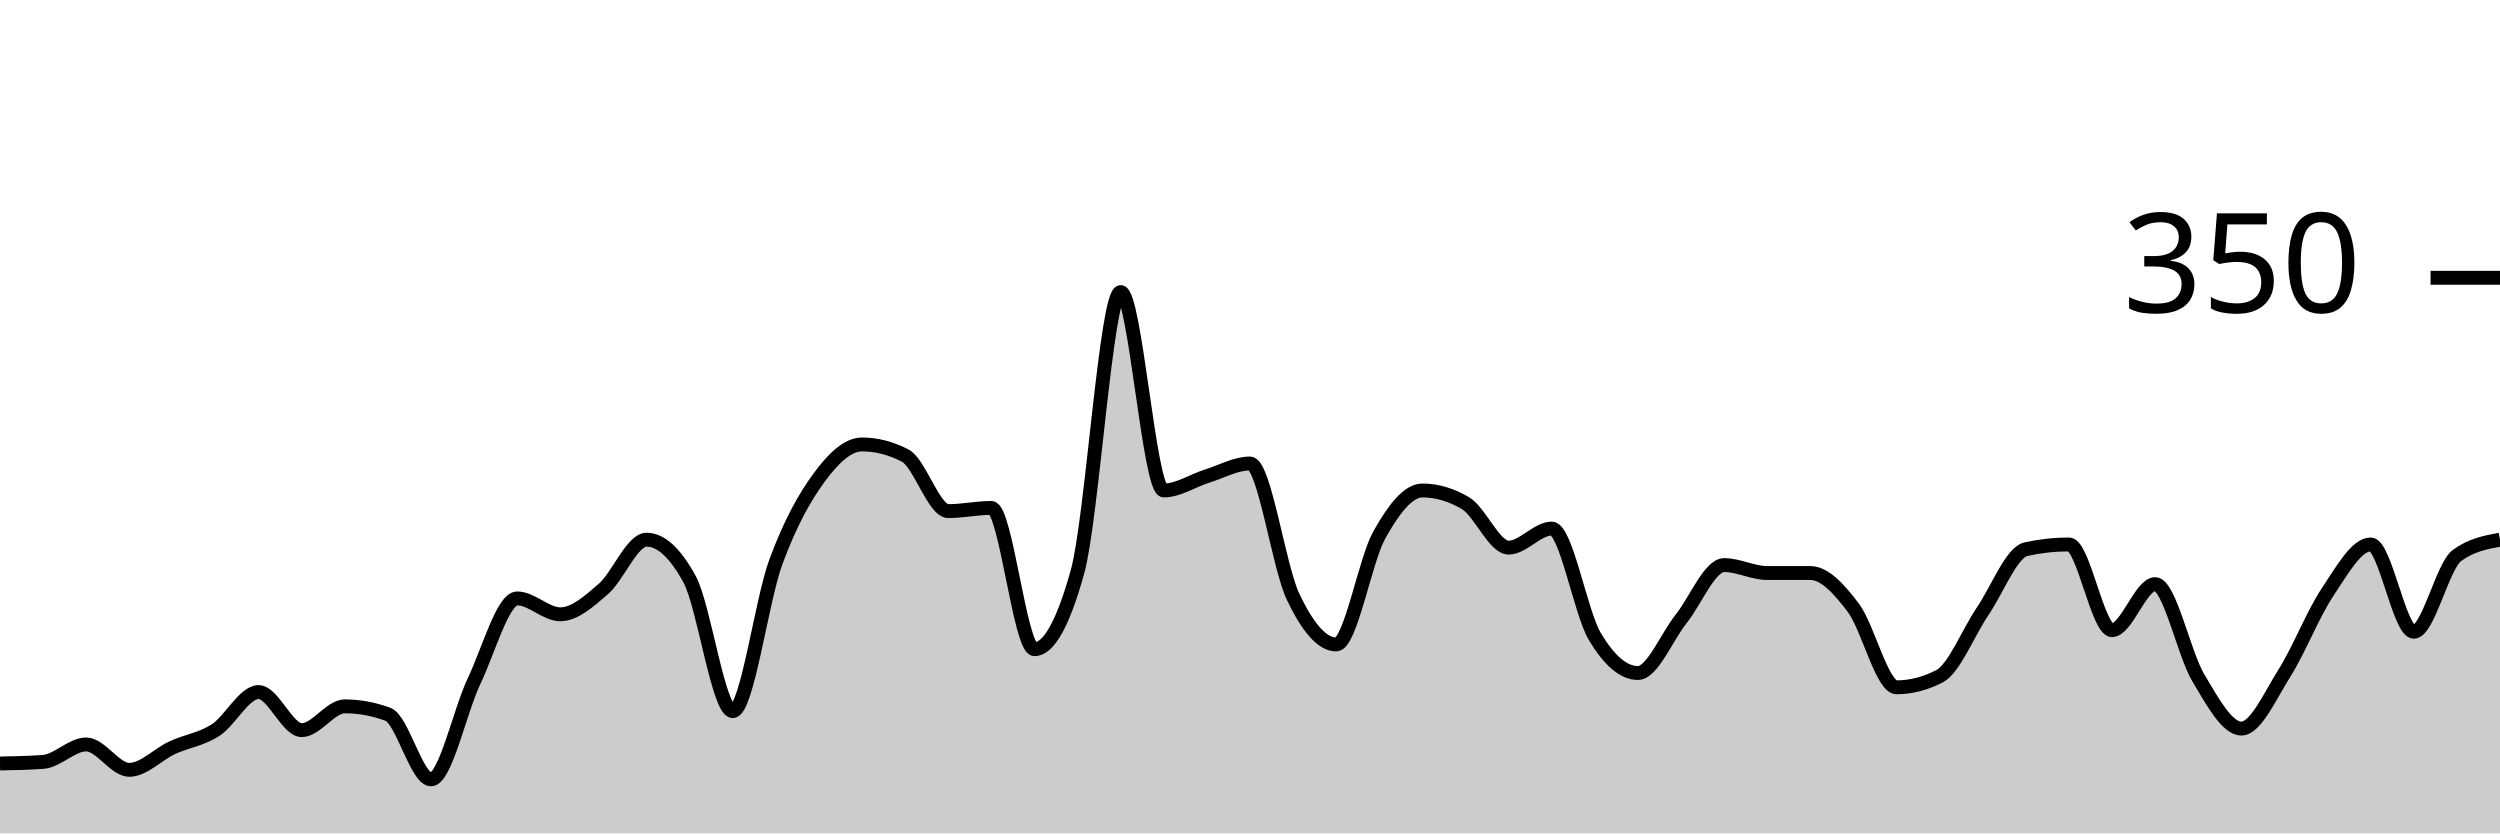
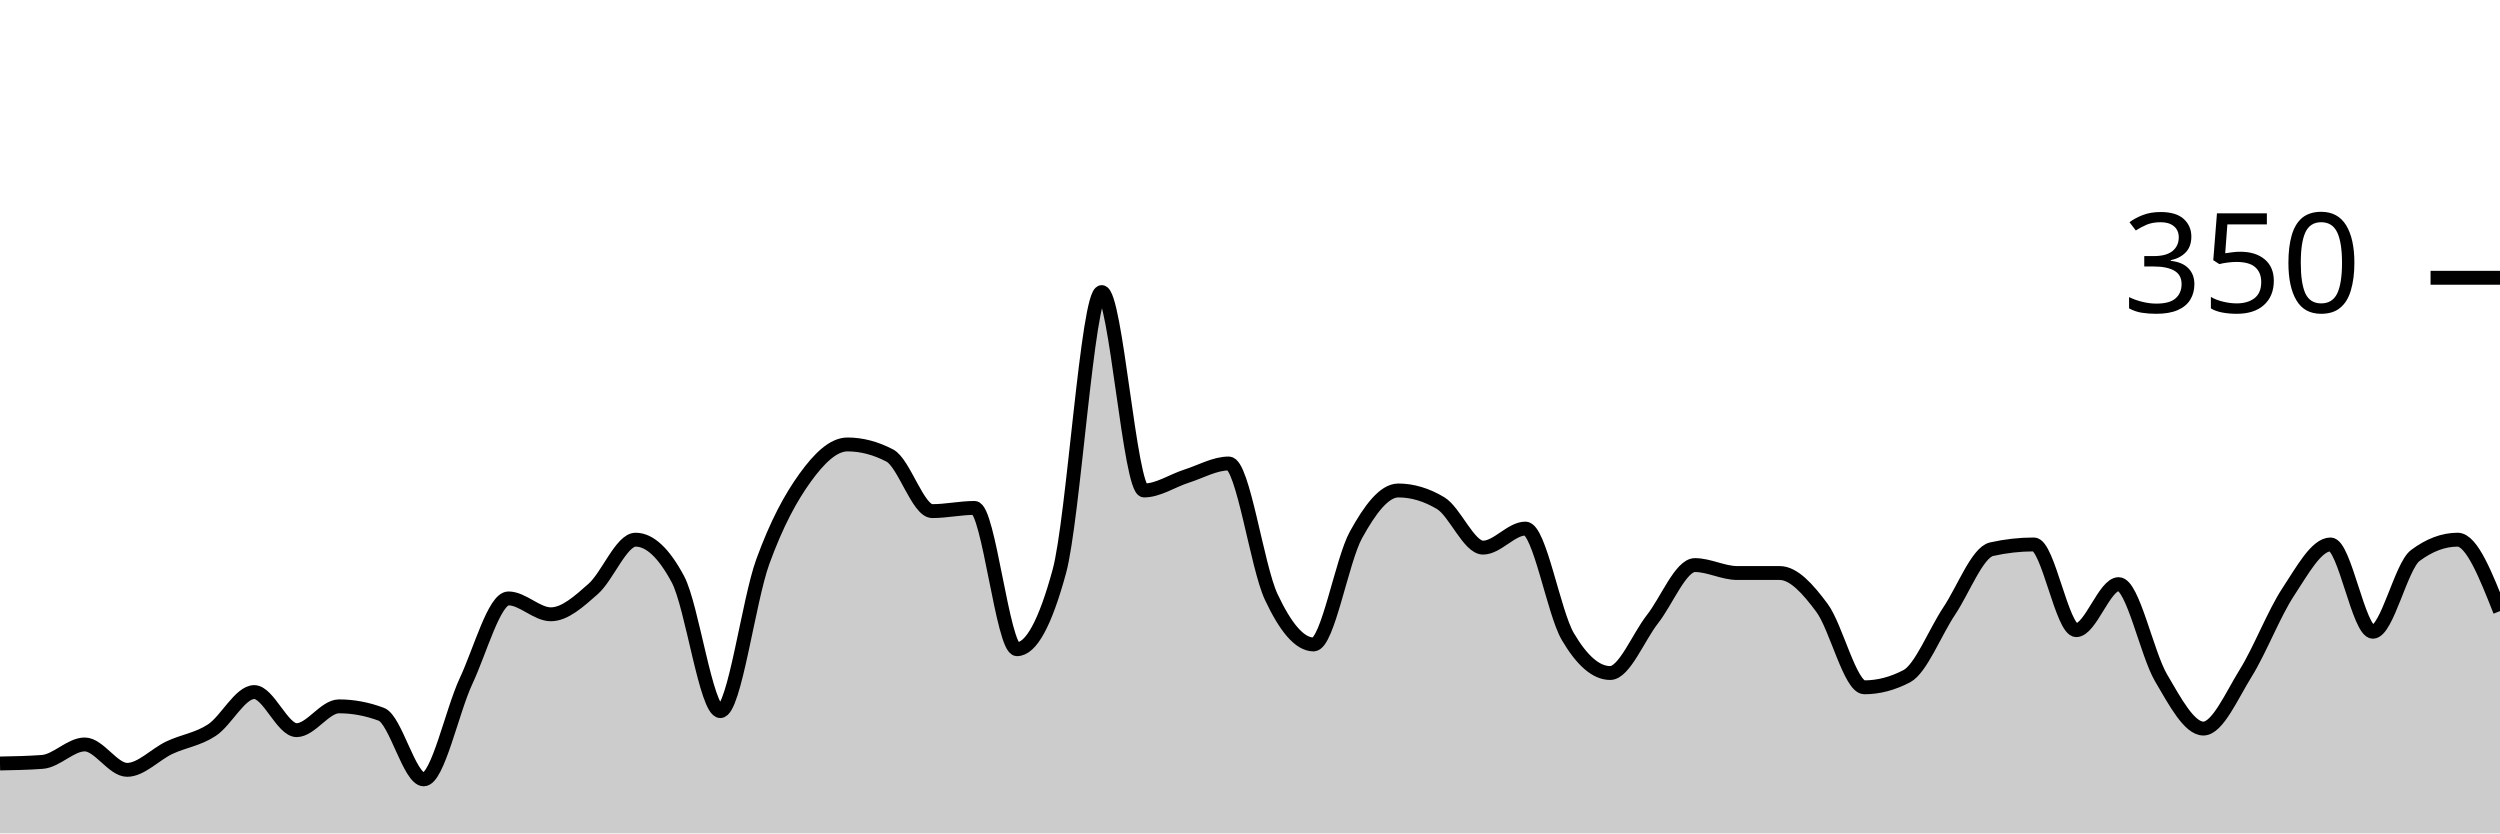
<svg xmlns="http://www.w3.org/2000/svg" viewBox="0 0 180 60">
  <g transform="translate(0,20)">
-     <path class="area" fill="rgba(0, 0, 0, 0.2)" d="M0,34.971C1.034,34.952,2.069,34.933,3.103,34.857C4.138,34.781,5.172,33.6,6.207,33.6C7.241,33.6,8.276,35.429,9.31,35.429C10.345,35.429,11.379,34.305,12.414,33.829C13.448,33.352,14.483,33.238,15.517,32.571C16.552,31.905,17.586,29.829,18.621,29.829C19.655,29.829,20.69,32.571,21.724,32.571C22.759,32.571,23.793,30.857,24.828,30.857C25.862,30.857,26.897,31.048,27.931,31.429C28.966,31.81,30,36.114,31.034,36.114C32.069,36.114,33.103,31.2,34.138,29.029C35.172,26.857,36.207,23.086,37.241,23.086C38.276,23.086,39.31,24.229,40.345,24.229C41.379,24.229,42.414,23.295,43.448,22.4C44.483,21.505,45.517,18.857,46.552,18.857C47.586,18.857,48.621,19.81,49.655,21.714C50.69,23.619,51.724,31.2,52.759,31.2C53.793,31.2,54.828,23.257,55.862,20.457C56.897,17.657,57.931,15.81,58.966,14.4C60,12.99,61.034,12,62.069,12C63.103,12,64.138,12.267,65.172,12.8C66.207,13.333,67.241,16.8,68.276,16.8C69.31,16.8,70.345,16.571,71.379,16.571C72.414,16.571,73.448,26.743,74.483,26.743C75.517,26.743,76.552,24.876,77.586,21.143C78.621,17.41,79.655,1.029,80.69,1.029C81.724,1.029,82.759,15.314,83.793,15.314C84.828,15.314,85.862,14.61,86.897,14.286C87.931,13.962,88.966,13.371,90,13.371C91.034,13.371,92.069,20.8,93.103,22.971C94.138,25.143,95.172,26.4,96.207,26.4C97.241,26.4,98.276,20.362,99.31,18.514C100.345,16.667,101.379,15.314,102.414,15.314C103.448,15.314,104.483,15.619,105.517,16.229C106.552,16.838,107.586,19.429,108.621,19.429C109.655,19.429,110.69,18.057,111.724,18.057C112.759,18.057,113.793,24.095,114.828,25.829C115.862,27.562,116.897,28.457,117.931,28.457C118.966,28.457,120,25.867,121.034,24.571C122.069,23.276,123.103,20.686,124.138,20.686C125.172,20.686,126.207,21.257,127.241,21.257C128.276,21.257,129.31,21.257,130.345,21.257C131.379,21.257,132.414,22.4,133.448,23.771C134.483,25.143,135.517,29.486,136.552,29.486C137.586,29.486,138.621,29.219,139.655,28.686C140.69,28.152,141.724,25.524,142.759,24C143.793,22.476,144.828,19.771,145.862,19.543C146.897,19.314,147.931,19.2,148.966,19.2C150,19.2,151.034,25.371,152.069,25.371C153.103,25.371,154.138,22.057,155.172,22.057C156.207,22.057,157.241,27.067,158.276,28.8C159.31,30.533,160.345,32.457,161.379,32.457C162.414,32.457,163.448,30.095,164.483,28.457C165.517,26.819,166.552,24.171,167.586,22.629C168.621,21.086,169.655,19.2,170.69,19.2C171.724,19.2,172.759,25.486,173.793,25.486C174.828,25.486,175.862,20.762,176.897,20C177.931,19.238,178.966,19.048,180,18.857L180,40C178.966,40,177.931,40,176.897,40C175.862,40,174.828,40,173.793,40C172.759,40,171.724,40,170.69,40C169.655,40,168.621,40,167.586,40C166.552,40,165.517,40,164.483,40C163.448,40,162.414,40,161.379,40C160.345,40,159.31,40,158.276,40C157.241,40,156.207,40,155.172,40C154.138,40,153.103,40,152.069,40C151.034,40,150,40,148.966,40C147.931,40,146.897,40,145.862,40C144.828,40,143.793,40,142.759,40C141.724,40,140.69,40,139.655,40C138.621,40,137.586,40,136.552,40C135.517,40,134.483,40,133.448,40C132.414,40,131.379,40,130.345,40C129.31,40,128.276,40,127.241,40C126.207,40,125.172,40,124.138,40C123.103,40,122.069,40,121.034,40C120,40,118.966,40,117.931,40C116.897,40,115.862,40,114.828,40C113.793,40,112.759,40,111.724,40C110.69,40,109.655,40,108.621,40C107.586,40,106.552,40,105.517,40C104.483,40,103.448,40,102.414,40C101.379,40,100.345,40,99.31,40C98.276,40,97.241,40,96.207,40C95.172,40,94.138,40,93.103,40C92.069,40,91.034,40,90,40C88.966,40,87.931,40,86.897,40C85.862,40,84.828,40,83.793,40C82.759,40,81.724,40,80.69,40C79.655,40,78.621,40,77.586,40C76.552,40,75.517,40,74.483,40C73.448,40,72.414,40,71.379,40C70.345,40,69.31,40,68.276,40C67.241,40,66.207,40,65.172,40C64.138,40,63.103,40,62.069,40C61.034,40,60,40,58.966,40C57.931,40,56.897,40,55.862,40C54.828,40,53.793,40,52.759,40C51.724,40,50.69,40,49.655,40C48.621,40,47.586,40,46.552,40C45.517,40,44.483,40,43.448,40C42.414,40,41.379,40,40.345,40C39.31,40,38.276,40,37.241,40C36.207,40,35.172,40,34.138,40C33.103,40,32.069,40,31.034,40C30,40,28.966,40,27.931,40C26.897,40,25.862,40,24.828,40C23.793,40,22.759,40,21.724,40C20.69,40,19.655,40,18.621,40C17.586,40,16.552,40,15.517,40C14.483,40,13.448,40,12.414,40C11.379,40,10.345,40,9.31,40C8.276,40,7.241,40,6.207,40C5.172,40,4.138,40,3.103,40C2.069,40,1.034,40,0,40Z" />
-     <path class="line" stroke="black" fill="none" d="M0,34.971C1.034,34.952,2.069,34.933,3.103,34.857C4.138,34.781,5.172,33.6,6.207,33.6C7.241,33.6,8.276,35.429,9.31,35.429C10.345,35.429,11.379,34.305,12.414,33.829C13.448,33.352,14.483,33.238,15.517,32.571C16.552,31.905,17.586,29.829,18.621,29.829C19.655,29.829,20.69,32.571,21.724,32.571C22.759,32.571,23.793,30.857,24.828,30.857C25.862,30.857,26.897,31.048,27.931,31.429C28.966,31.81,30,36.114,31.034,36.114C32.069,36.114,33.103,31.2,34.138,29.029C35.172,26.857,36.207,23.086,37.241,23.086C38.276,23.086,39.31,24.229,40.345,24.229C41.379,24.229,42.414,23.295,43.448,22.4C44.483,21.505,45.517,18.857,46.552,18.857C47.586,18.857,48.621,19.81,49.655,21.714C50.69,23.619,51.724,31.2,52.759,31.2C53.793,31.2,54.828,23.257,55.862,20.457C56.897,17.657,57.931,15.81,58.966,14.4C60,12.99,61.034,12,62.069,12C63.103,12,64.138,12.267,65.172,12.8C66.207,13.333,67.241,16.8,68.276,16.8C69.31,16.8,70.345,16.571,71.379,16.571C72.414,16.571,73.448,26.743,74.483,26.743C75.517,26.743,76.552,24.876,77.586,21.143C78.621,17.41,79.655,1.029,80.69,1.029C81.724,1.029,82.759,15.314,83.793,15.314C84.828,15.314,85.862,14.61,86.897,14.286C87.931,13.962,88.966,13.371,90,13.371C91.034,13.371,92.069,20.8,93.103,22.971C94.138,25.143,95.172,26.4,96.207,26.4C97.241,26.4,98.276,20.362,99.31,18.514C100.345,16.667,101.379,15.314,102.414,15.314C103.448,15.314,104.483,15.619,105.517,16.229C106.552,16.838,107.586,19.429,108.621,19.429C109.655,19.429,110.69,18.057,111.724,18.057C112.759,18.057,113.793,24.095,114.828,25.829C115.862,27.562,116.897,28.457,117.931,28.457C118.966,28.457,120,25.867,121.034,24.571C122.069,23.276,123.103,20.686,124.138,20.686C125.172,20.686,126.207,21.257,127.241,21.257C128.276,21.257,129.31,21.257,130.345,21.257C131.379,21.257,132.414,22.4,133.448,23.771C134.483,25.143,135.517,29.486,136.552,29.486C137.586,29.486,138.621,29.219,139.655,28.686C140.69,28.152,141.724,25.524,142.759,24C143.793,22.476,144.828,19.771,145.862,19.543C146.897,19.314,147.931,19.2,148.966,19.2C150,19.2,151.034,25.371,152.069,25.371C153.103,25.371,154.138,22.057,155.172,22.057C156.207,22.057,157.241,27.067,158.276,28.8C159.31,30.533,160.345,32.457,161.379,32.457C162.414,32.457,163.448,30.095,164.483,28.457C165.517,26.819,166.552,24.171,167.586,22.629C168.621,21.086,169.655,19.2,170.69,19.2C171.724,19.2,172.759,25.486,173.793,25.486C174.828,25.486,175.862,20.762,176.897,20C177.931,19.238,178.966,19.048,180,18.857" />
+     <path class="area" fill="rgba(0, 0, 0, 0.2)" d="M0,34.971C1.017,34.952,2.034,34.933,3.051,34.857C4.068,34.781,5.085,33.6,6.102,33.6C7.119,33.6,8.136,35.429,9.153,35.429C10.169,35.429,11.186,34.305,12.203,33.829C13.22,33.352,14.237,33.238,15.254,32.571C16.271,31.905,17.288,29.829,18.305,29.829C19.322,29.829,20.339,32.571,21.356,32.571C22.373,32.571,23.39,30.857,24.407,30.857C25.424,30.857,26.441,31.048,27.458,31.429C28.475,31.81,29.492,36.114,30.508,36.114C31.525,36.114,32.542,31.2,33.559,29.029C34.576,26.857,35.593,23.086,36.61,23.086C37.627,23.086,38.644,24.229,39.661,24.229C40.678,24.229,41.695,23.295,42.712,22.4C43.729,21.505,44.746,18.857,45.763,18.857C46.78,18.857,47.797,19.81,48.814,21.714C49.831,23.619,50.847,31.2,51.864,31.2C52.881,31.2,53.898,23.257,54.915,20.457C55.932,17.657,56.949,15.81,57.966,14.4C58.983,12.99,60,12,61.017,12C62.034,12,63.051,12.267,64.068,12.8C65.085,13.333,66.102,16.8,67.119,16.8C68.136,16.8,69.153,16.571,70.169,16.571C71.186,16.571,72.203,26.743,73.22,26.743C74.237,26.743,75.254,24.876,76.271,21.143C77.288,17.41,78.305,1.029,79.322,1.029C80.339,1.029,81.356,15.314,82.373,15.314C83.39,15.314,84.407,14.61,85.424,14.286C86.441,13.962,87.458,13.371,88.475,13.371C89.492,13.371,90.508,20.8,91.525,22.971C92.542,25.143,93.559,26.4,94.576,26.4C95.593,26.4,96.61,20.362,97.627,18.514C98.644,16.667,99.661,15.314,100.678,15.314C101.695,15.314,102.712,15.619,103.729,16.229C104.746,16.838,105.763,19.429,106.78,19.429C107.797,19.429,108.814,18.057,109.831,18.057C110.847,18.057,111.864,24.095,112.881,25.829C113.898,27.562,114.915,28.457,115.932,28.457C116.949,28.457,117.966,25.867,118.983,24.571C120,23.276,121.017,20.686,122.034,20.686C123.051,20.686,124.068,21.257,125.085,21.257C126.102,21.257,127.119,21.257,128.136,21.257C129.153,21.257,130.169,22.4,131.186,23.771C132.203,25.143,133.22,29.486,134.237,29.486C135.254,29.486,136.271,29.219,137.288,28.686C138.305,28.152,139.322,25.524,140.339,24C141.356,22.476,142.373,19.771,143.39,19.543C144.407,19.314,145.424,19.2,146.441,19.2C147.458,19.2,148.475,25.371,149.492,25.371C150.508,25.371,151.525,22.057,152.542,22.057C153.559,22.057,154.576,27.067,155.593,28.8C156.61,30.533,157.627,32.457,158.644,32.457C159.661,32.457,160.678,30.095,161.695,28.457C162.712,26.819,163.729,24.171,164.746,22.629C165.763,21.086,166.78,19.2,167.797,19.2C168.814,19.2,169.831,25.486,170.847,25.486C171.864,25.486,172.881,20.762,173.898,20C174.915,19.238,175.932,18.857,176.949,18.857C177.966,18.857,178.983,21.429,180,24L180,40C178.983,40,177.966,40,176.949,40C175.932,40,174.915,40,173.898,40C172.881,40,171.864,40,170.847,40C169.831,40,168.814,40,167.797,40C166.78,40,165.763,40,164.746,40C163.729,40,162.712,40,161.695,40C160.678,40,159.661,40,158.644,40C157.627,40,156.61,40,155.593,40C154.576,40,153.559,40,152.542,40C151.525,40,150.508,40,149.492,40C148.475,40,147.458,40,146.441,40C145.424,40,144.407,40,143.39,40C142.373,40,141.356,40,140.339,40C139.322,40,138.305,40,137.288,40C136.271,40,135.254,40,134.237,40C133.22,40,132.203,40,131.186,40C130.169,40,129.153,40,128.136,40C127.119,40,126.102,40,125.085,40C124.068,40,123.051,40,122.034,40C121.017,40,120,40,118.983,40C117.966,40,116.949,40,115.932,40C114.915,40,113.898,40,112.881,40C111.864,40,110.847,40,109.831,40C108.814,40,107.797,40,106.78,40C105.763,40,104.746,40,103.729,40C102.712,40,101.695,40,100.678,40C99.661,40,98.644,40,97.627,40C96.61,40,95.593,40,94.576,40C93.559,40,92.542,40,91.525,40C90.508,40,89.492,40,88.475,40C87.458,40,86.441,40,85.424,40C84.407,40,83.39,40,82.373,40C81.356,40,80.339,40,79.322,40C78.305,40,77.288,40,76.271,40C75.254,40,74.237,40,73.22,40C72.203,40,71.186,40,70.169,40C69.153,40,68.136,40,67.119,40C66.102,40,65.085,40,64.068,40C63.051,40,62.034,40,61.017,40C60,40,58.983,40,57.966,40C56.949,40,55.932,40,54.915,40C53.898,40,52.881,40,51.864,40C50.847,40,49.831,40,48.814,40C47.797,40,46.78,40,45.763,40C44.746,40,43.729,40,42.712,40C41.695,40,40.678,40,39.661,40C38.644,40,37.627,40,36.61,40C35.593,40,34.576,40,33.559,40C32.542,40,31.525,40,30.508,40C29.492,40,28.475,40,27.458,40C26.441,40,25.424,40,24.407,40C23.39,40,22.373,40,21.356,40C20.339,40,19.322,40,18.305,40C17.288,40,16.271,40,15.254,40C14.237,40,13.22,40,12.203,40C11.186,40,10.169,40,9.153,40C8.136,40,7.119,40,6.102,40C5.085,40,4.068,40,3.051,40C2.034,40,1.017,40,0,40Z" />
+     <path class="line" stroke="black" fill="none" d="M0,34.971C1.017,34.952,2.034,34.933,3.051,34.857C4.068,34.781,5.085,33.6,6.102,33.6C7.119,33.6,8.136,35.429,9.153,35.429C10.169,35.429,11.186,34.305,12.203,33.829C13.22,33.352,14.237,33.238,15.254,32.571C16.271,31.905,17.288,29.829,18.305,29.829C19.322,29.829,20.339,32.571,21.356,32.571C22.373,32.571,23.39,30.857,24.407,30.857C25.424,30.857,26.441,31.048,27.458,31.429C28.475,31.81,29.492,36.114,30.508,36.114C31.525,36.114,32.542,31.2,33.559,29.029C34.576,26.857,35.593,23.086,36.61,23.086C37.627,23.086,38.644,24.229,39.661,24.229C40.678,24.229,41.695,23.295,42.712,22.4C43.729,21.505,44.746,18.857,45.763,18.857C46.78,18.857,47.797,19.81,48.814,21.714C49.831,23.619,50.847,31.2,51.864,31.2C52.881,31.2,53.898,23.257,54.915,20.457C55.932,17.657,56.949,15.81,57.966,14.4C58.983,12.99,60,12,61.017,12C62.034,12,63.051,12.267,64.068,12.8C65.085,13.333,66.102,16.8,67.119,16.8C68.136,16.8,69.153,16.571,70.169,16.571C71.186,16.571,72.203,26.743,73.22,26.743C74.237,26.743,75.254,24.876,76.271,21.143C77.288,17.41,78.305,1.029,79.322,1.029C80.339,1.029,81.356,15.314,82.373,15.314C83.39,15.314,84.407,14.61,85.424,14.286C86.441,13.962,87.458,13.371,88.475,13.371C89.492,13.371,90.508,20.8,91.525,22.971C92.542,25.143,93.559,26.4,94.576,26.4C95.593,26.4,96.61,20.362,97.627,18.514C98.644,16.667,99.661,15.314,100.678,15.314C101.695,15.314,102.712,15.619,103.729,16.229C104.746,16.838,105.763,19.429,106.78,19.429C107.797,19.429,108.814,18.057,109.831,18.057C110.847,18.057,111.864,24.095,112.881,25.829C113.898,27.562,114.915,28.457,115.932,28.457C116.949,28.457,117.966,25.867,118.983,24.571C120,23.276,121.017,20.686,122.034,20.686C123.051,20.686,124.068,21.257,125.085,21.257C126.102,21.257,127.119,21.257,128.136,21.257C129.153,21.257,130.169,22.4,131.186,23.771C132.203,25.143,133.22,29.486,134.237,29.486C135.254,29.486,136.271,29.219,137.288,28.686C138.305,28.152,139.322,25.524,140.339,24C141.356,22.476,142.373,19.771,143.39,19.543C144.407,19.314,145.424,19.2,146.441,19.2C147.458,19.2,148.475,25.371,149.492,25.371C150.508,25.371,151.525,22.057,152.542,22.057C153.559,22.057,154.576,27.067,155.593,28.8C156.61,30.533,157.627,32.457,158.644,32.457C159.661,32.457,160.678,30.095,161.695,28.457C162.712,26.819,163.729,24.171,164.746,22.629C165.763,21.086,166.78,19.2,167.797,19.2C168.814,19.2,169.831,25.486,170.847,25.486C171.864,25.486,172.881,20.762,173.898,20C174.915,19.238,175.932,18.857,176.949,18.857C177.966,18.857,178.983,21.429,180,24" />
    <path class="axis-ceiling" stroke-width="1" stroke="black" fill="none" d="M175,0L180,0" />
    <text class="axis-ceiling-label" font-family="sans-serif" text-anchor="end" font-size="10px" x="170" y="2.5">350</text>
  </g>
</svg>
